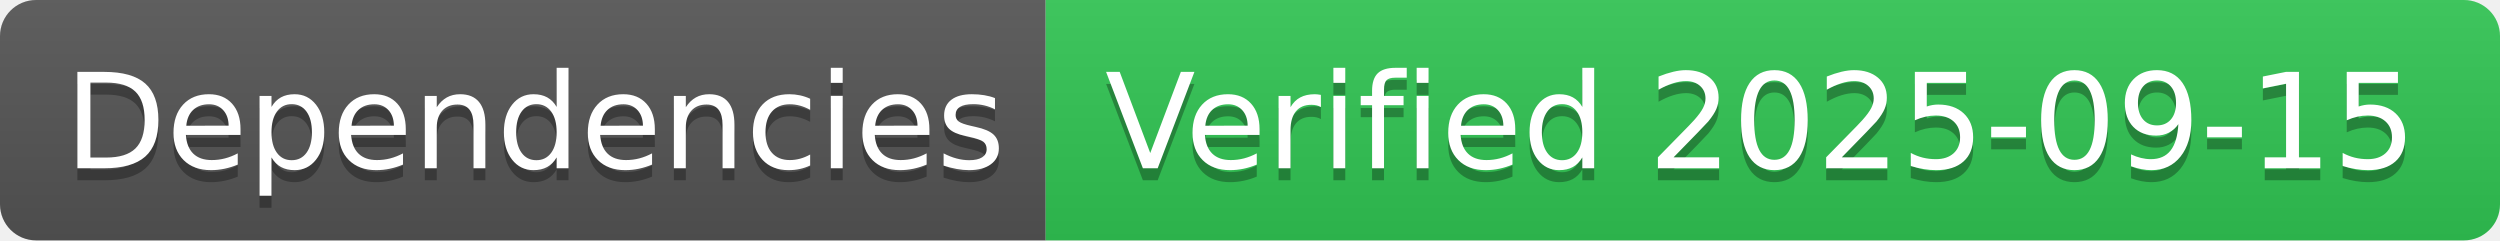
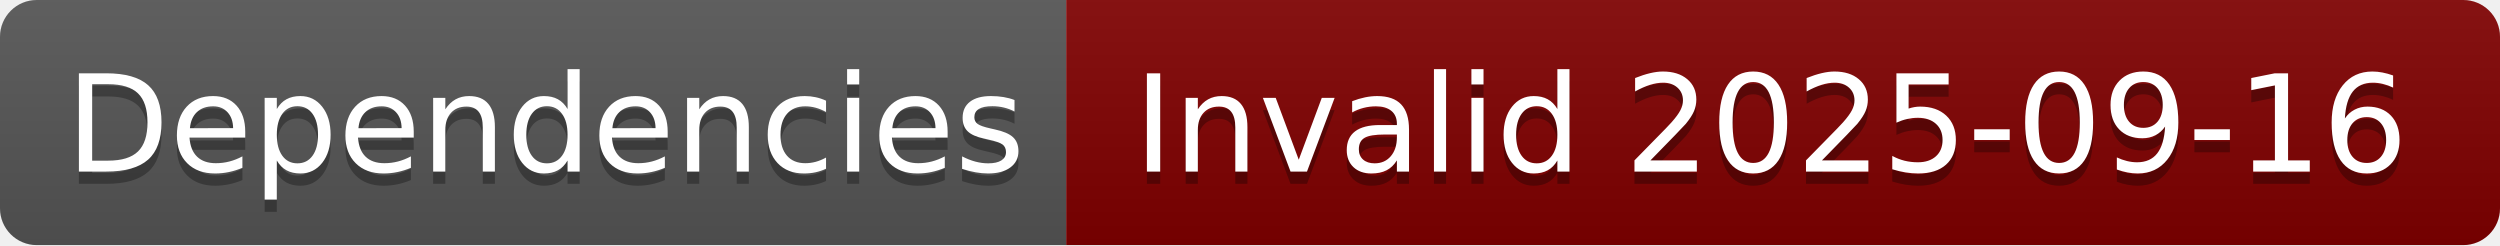
- <svg xmlns="http://www.w3.org/2000/svg" width="208" height="20" role="img" aria-label="Dependencies: Verified 2025-09-15">
+ <svg xmlns="http://www.w3.org/2000/svg" width="204" height="20" role="img" aria-label="Dependencies: Invalid 2025-09-16">
  <linearGradient id="s" x2="0" y2="100%">
    <stop offset="0" stop-color="#bbb" stop-opacity=".1" />
    <stop offset="1" stop-opacity=".1" />
  </linearGradient>
  <clipPath id="r">
-     <rect width="208" height="20" rx="3" fill="#fff" />
+     <rect width="204" height="20" rx="3" fill="#fff" />
  </clipPath>
  <g clip-path="url(#r)">
    <rect width="87" height="20" fill="#555" />
-     <rect x="87" width="121" height="20" fill="#31c653" />
-     <rect width="208" height="20" fill="url(#s)" />
+     <rect x="87" width="117" height="20" fill="#800000" />
+     <rect width="204" height="20" fill="url(#s)" />
  </g>
  <g fill="#fff" text-anchor="middle" font-family="Verdana,Geneva,DejaVu Sans,sans-serif" text-rendering="geometricPrecision" font-size="110">
    <text aria-hidden="true" x="445" y="150" fill="#010101" fill-opacity=".3" transform="scale(.1)" textLength="770">Dependencies</text>
    <text x="445" y="140" transform="scale(.1)" fill="#fff" textLength="770">Dependencies</text>
-     <text aria-hidden="true" x="1465" y="150" fill="#010101" fill-opacity=".3" transform="scale(.1)" textLength="1110">Verified 2025-09-15</text>
-     <text x="1465" y="140" transform="scale(.1)" fill="#fff" textLength="1110">Verified 2025-09-15</text>
+     <text aria-hidden="true" x="1445" y="150" fill="#010101" fill-opacity=".3" transform="scale(.1)" textLength="1070">Invalid 2025-09-16</text>
+     <text x="1445" y="140" transform="scale(.1)" fill="#fff" textLength="1070">Invalid 2025-09-16</text>
  </g>
</svg>
